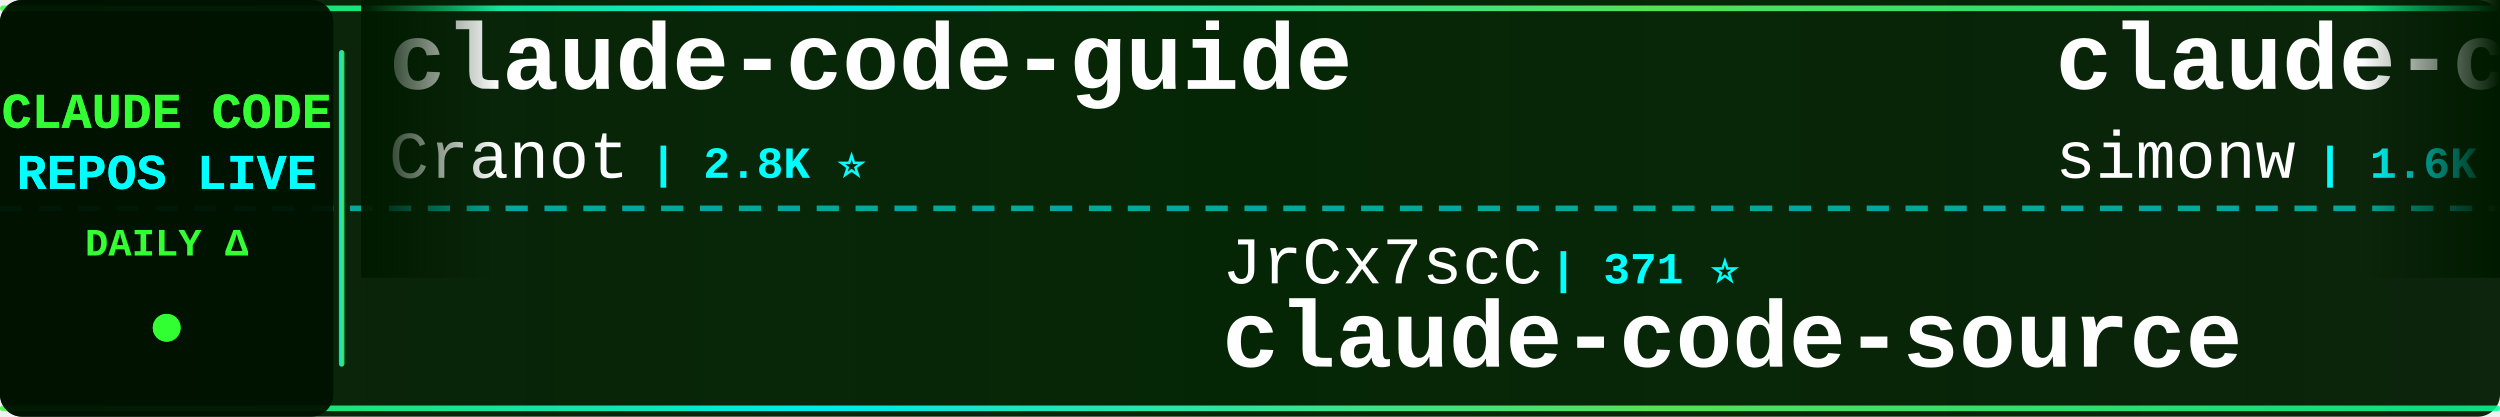
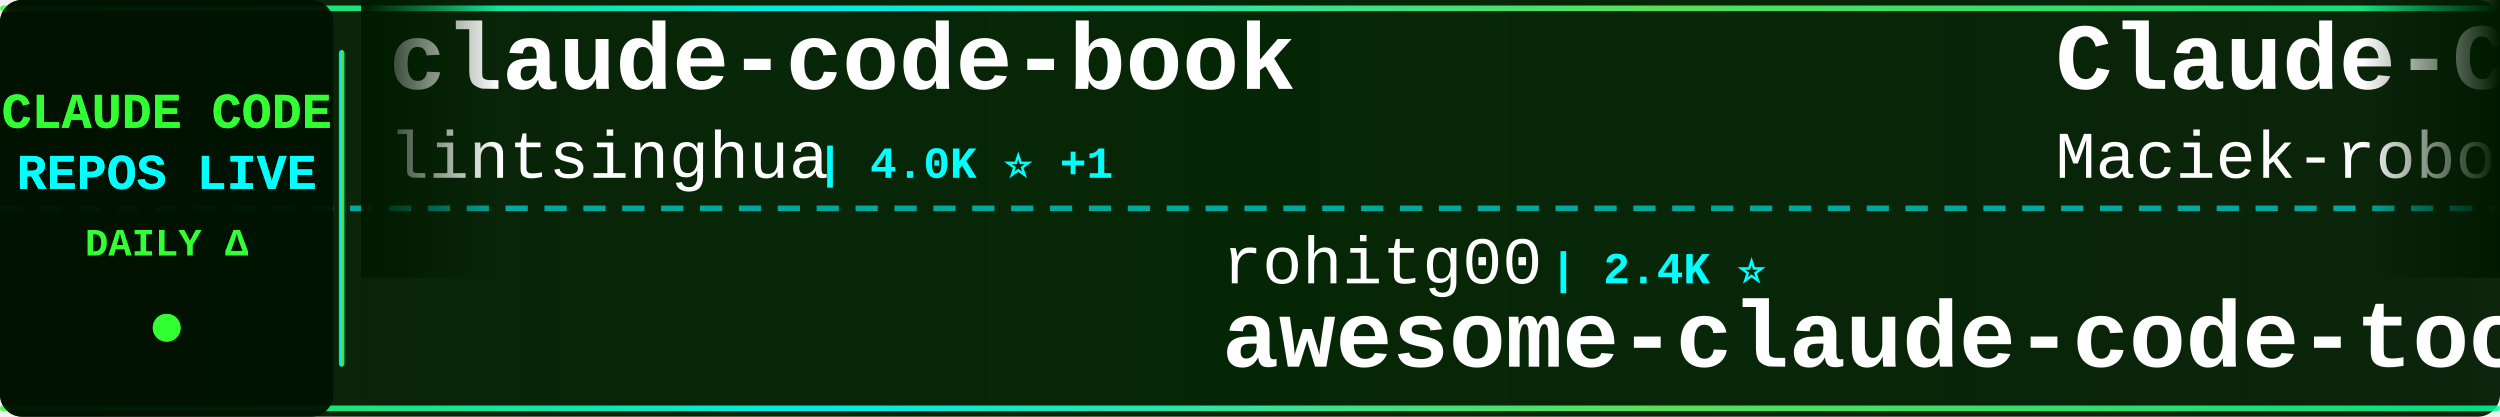
<svg xmlns="http://www.w3.org/2000/svg" width="900" height="150">
  <defs>
    <linearGradient id="tickerBg" x1="0%" y1="0%" x2="100%" y2="0%">
      <stop offset="0%" style="stop-color:#001a00;stop-opacity:0.95" />
      <stop offset="50%" style="stop-color:#002200;stop-opacity:0.98" />
      <stop offset="100%" style="stop-color:#001a00;stop-opacity:0.95" />
    </linearGradient>
    <linearGradient id="borderGrad" x1="0%" y1="0%" x2="100%" y2="0%">
      <stop offset="0%" style="stop-color:#33ff33;stop-opacity:0.85">
        <animate attributeName="stop-opacity" values="0.85;1;0.85" dur="2s" repeatCount="indefinite" />
      </stop>
      <stop offset="33%" style="stop-color:#00ffff;stop-opacity:0.9">
        <animate attributeName="stop-opacity" values="0.9;1;0.9" dur="2.2s" repeatCount="indefinite" />
      </stop>
      <stop offset="66%" style="stop-color:#66ff66;stop-opacity:0.85">
        <animate attributeName="stop-opacity" values="0.85;1;0.85" dur="1.8s" repeatCount="indefinite" />
      </stop>
      <stop offset="100%" style="stop-color:#00ff99;stop-opacity:0.85">
        <animate attributeName="stop-opacity" values="0.85;1;0.85" dur="2s" repeatCount="indefinite" />
      </stop>
    </linearGradient>
    <filter id="textGlow">
      <feGaussianBlur stdDeviation="0.1" result="coloredBlur" />
      <feMerge>
        <feMergeNode in="coloredBlur" />
        <feMergeNode in="SourceGraphic" />
      </feMerge>
    </filter>
    <filter id="metricGlow">
      <feGaussianBlur stdDeviation="0.2" result="coloredBlur" />
      <feMerge>
        <feMergeNode in="coloredBlur" />
        <feMergeNode in="SourceGraphic" />
      </feMerge>
    </filter>
    <linearGradient id="leftFade" x1="0%" y1="0%" x2="100%" y2="0%">
      <stop offset="0%" style="stop-color:#001a00;stop-opacity:1" />
      <stop offset="100%" style="stop-color:#001a00;stop-opacity:0" />
    </linearGradient>
    <linearGradient id="rightFade" x1="0%" y1="0%" x2="100%" y2="0%">
      <stop offset="0%" style="stop-color:#001a00;stop-opacity:0" />
      <stop offset="100%" style="stop-color:#001a00;stop-opacity:1" />
    </linearGradient>
  </defs>
  <rect width="900" height="150" fill="url(#tickerBg)" rx="8" />
  <rect x="0" y="2" width="900" height="2" fill="url(#borderGrad)" rx="1" />
  <rect x="0" y="146" width="900" height="2" fill="url(#borderGrad)" rx="1" />
  <line x1="0" y1="75" x2="900" y2="75" stroke="#00ffff" stroke-width="2" stroke-dasharray="8 6" opacity="0.6" />
  <rect x="0" y="0" width="120" height="150" fill="#001100" opacity="0.95" rx="8" />
  <text x="60" y="46" font-family="'Courier New', monospace" font-size="18" font-weight="bold" fill="#33ff33" text-anchor="middle" filter="url(#textGlow)">
    CLAUDE CODE
  </text>
  <text x="60" y="68" font-family="'Courier New', monospace" font-size="18" font-weight="bold" fill="#00ffff" text-anchor="middle" filter="url(#textGlow)">
    REPOS LIVE
  </text>
  <text x="60" y="92" font-family="'Courier New', monospace" font-size="14" font-weight="bold" fill="#33ff33" text-anchor="middle">
    DAILY Δ
  </text>
  <circle cx="60" cy="118" r="5" fill="#33ff33" filter="url(#metricGlow)">
    <animate attributeName="r" values="4;6;4" dur="1.5s" repeatCount="indefinite" />
    <animate attributeName="opacity" values="0.6;1;0.6" dur="1.5s" repeatCount="indefinite" />
  </circle>
  <rect x="122" y="18" width="2" height="114" fill="url(#borderGrad)" rx="1" />
  <clipPath id="tickerClip">
    <rect x="130" y="0" width="770" height="150" />
  </clipPath>
  <g clip-path="url(#tickerClip)">
    <g id="tickerItems">
      <animateTransform attributeName="transform" attributeType="XML" type="translate" from="0 0" to="-3000 0" dur="54s" repeatCount="indefinite" />
      <g transform="translate(0, 0)">
-         <text x="140" y="32" font-family="'Courier New', monospace" font-size="34" font-weight="bold" fill="#ffffff">claude-code-guide</text>
-         <text x="140" y="64" font-family="'Courier New', monospace" font-size="24" font-weight="normal" fill="#ffffff" opacity="1.0">Cranot</text>
-         <text x="234" y="64" font-family="'Courier New', monospace" font-size="16" font-weight="bold" fill="#00ffff"> | 2.8K ⭐</text>
+         <text x="140" y="32" font-family="'Courier New', monospace" font-size="34" font-weight="bold" fill="#ffffff">claude-code-book</text>
+         <text x="140" y="64" font-family="'Courier New', monospace" font-size="24" font-weight="normal" fill="#ffffff" opacity="1.0">lintsinghua</text>
+         <text x="294" y="64" font-family="'Courier New', monospace" font-size="16" font-weight="bold" fill="#00ffff"> | 4.0K ⭐ +1</text>
      </g>
      <g transform="translate(300, 0)">
-         <text x="140" y="102" font-family="'Courier New', monospace" font-size="24" font-weight="normal" fill="#ffffff" opacity="1.0">JrCx7scC</text>
-         <text x="258" y="102" font-family="'Courier New', monospace" font-size="16" font-weight="bold" fill="#00ffff"> | 371 ⭐</text>
-         <text x="140" y="132" font-family="'Courier New', monospace" font-size="34" font-weight="bold" fill="#ffffff">claude-code-source</text>
+         <text x="140" y="102" font-family="'Courier New', monospace" font-size="24" font-weight="normal" fill="#ffffff" opacity="1.0">rohitg00</text>
+         <text x="258" y="102" font-family="'Courier New', monospace" font-size="16" font-weight="bold" fill="#00ffff"> | 2.4K ⭐</text>
+         <text x="140" y="132" font-family="'Courier New', monospace" font-size="34" font-weight="bold" fill="#ffffff">awesome-claude-code-tool...</text>
      </g>
      <g transform="translate(600, 0)">
+         <text x="140" y="32" font-family="'Courier New', monospace" font-size="34" font-weight="bold" fill="#ffffff">Claude-Code-Usage-Monito...</text>
+         <text x="140" y="64" font-family="'Courier New', monospace" font-size="24" font-weight="normal" fill="#ffffff" opacity="1.0">Maciek-roboblog</text>
+         <text x="342" y="64" font-family="'Courier New', monospace" font-size="16" font-weight="bold" fill="#00ffff"> | 8.5K ⭐ +2</text>
+       </g>
+       <g transform="translate(900, 0)">
+         <text x="140" y="102" font-family="'Courier New', monospace" font-size="24" font-weight="normal" fill="#ffffff" opacity="1.0">Donchitos</text>
+         <text x="270" y="102" font-family="'Courier New', monospace" font-size="16" font-weight="bold" fill="#00ffff"> | 23.3K ⭐ +4</text>
+         <text x="140" y="132" font-family="'Courier New', monospace" font-size="34" font-weight="bold" fill="#ffffff">Claude-Code-Game-Studios</text>
+       </g>
+       <g transform="translate(1200, 0)">
+         <text x="140" y="32" font-family="'Courier New', monospace" font-size="34" font-weight="bold" fill="#ffffff">claude-code-webui</text>
+         <text x="140" y="64" font-family="'Courier New', monospace" font-size="24" font-weight="normal" fill="#ffffff" opacity="1.0">sugyan</text>
+         <text x="234" y="64" font-family="'Courier New', monospace" font-size="16" font-weight="bold" fill="#00ffff"> | 1.1K ⭐</text>
+       </g>
+       <g transform="translate(1500, 0)">
+         <text x="140" y="102" font-family="'Courier New', monospace" font-size="24" font-weight="normal" fill="#ffffff" opacity="1.0">jeremylongshore</text>
+         <text x="342" y="102" font-family="'Courier New', monospace" font-size="16" font-weight="bold" fill="#00ffff"> | 2.5K ⭐ +1</text>
+         <text x="140" y="132" font-family="'Courier New', monospace" font-size="34" font-weight="bold" fill="#ffffff">claude-code-plugins-plus...</text>
+       </g>
+       <g transform="translate(1800, 0)">
+         <text x="140" y="32" font-family="'Courier New', monospace" font-size="34" font-weight="bold" fill="#ffffff">system_prompts_leaks</text>
+         <text x="140" y="64" font-family="'Courier New', monospace" font-size="24" font-weight="normal" fill="#ffffff" opacity="1.0">asgeirtj</text>
+         <text x="258" y="64" font-family="'Courier New', monospace" font-size="16" font-weight="bold" fill="#00ffff"> | 59.8K ⭐ +30</text>
+       </g>
+       <g transform="translate(2100, 0)">
+         <text x="140" y="102" font-family="'Courier New', monospace" font-size="24" font-weight="normal" fill="#ffffff" opacity="1.0">Yuyz0112</text>
+         <text x="258" y="102" font-family="'Courier New', monospace" font-size="16" font-weight="bold" fill="#00ffff"> | 2.4K ⭐</text>
+         <text x="140" y="132" font-family="'Courier New', monospace" font-size="34" font-weight="bold" fill="#ffffff">claude-code-reverse</text>
+       </g>
+       <g transform="translate(2400, 0)">
        <text x="140" y="32" font-family="'Courier New', monospace" font-size="34" font-weight="bold" fill="#ffffff">claude-code-transcripts</text>
        <text x="140" y="64" font-family="'Courier New', monospace" font-size="24" font-weight="normal" fill="#ffffff" opacity="1.0">simonw</text>
-         <text x="234" y="64" font-family="'Courier New', monospace" font-size="16" font-weight="bold" fill="#00ffff"> | 1.6K ⭐ +1</text>
-       </g>
-       <g transform="translate(900, 0)">
-         <text x="140" y="102" font-family="'Courier New', monospace" font-size="24" font-weight="normal" fill="#ffffff" opacity="1.0">huangjia2019</text>
-         <text x="306" y="102" font-family="'Courier New', monospace" font-size="16" font-weight="bold" fill="#00ffff"> | 1.0K ⭐ +1</text>
-         <text x="140" y="132" font-family="'Courier New', monospace" font-size="34" font-weight="bold" fill="#ffffff">claude-code-engineering</text>
-       </g>
-       <g transform="translate(1200, 0)">
-         <text x="140" y="32" font-family="'Courier New', monospace" font-size="34" font-weight="bold" fill="#ffffff">claude-code-base-action</text>
-         <text x="140" y="64" font-family="'Courier New', monospace" font-size="24" font-weight="normal" fill="#ffffff" opacity="1.0">anthropics</text>
-         <text x="282" y="64" font-family="'Courier New', monospace" font-size="16" font-weight="bold" fill="#00ffff"> | 920 ⭐ -1</text>
-       </g>
-       <g transform="translate(1500, 0)">
-         <text x="140" y="102" font-family="'Courier New', monospace" font-size="24" font-weight="normal" fill="#ffffff" opacity="1.0">pedrohcgs</text>
-         <text x="270" y="102" font-family="'Courier New', monospace" font-size="16" font-weight="bold" fill="#00ffff"> | 1.4K ⭐</text>
-         <text x="140" y="132" font-family="'Courier New', monospace" font-size="34" font-weight="bold" fill="#ffffff">claude-code-my-workflow</text>
-       </g>
-       <g transform="translate(1800, 0)">
-         <text x="140" y="32" font-family="'Courier New', monospace" font-size="34" font-weight="bold" fill="#ffffff">pi-vs-claude-code</text>
-         <text x="140" y="64" font-family="'Courier New', monospace" font-size="24" font-weight="normal" fill="#ffffff" opacity="1.0">disler</text>
-         <text x="234" y="64" font-family="'Courier New', monospace" font-size="16" font-weight="bold" fill="#00ffff"> | 1.5K ⭐</text>
-       </g>
-       <g transform="translate(2100, 0)">
-         <text x="140" y="102" font-family="'Courier New', monospace" font-size="24" font-weight="normal" fill="#ffffff" opacity="1.0">multica-ai</text>
-         <text x="282" y="102" font-family="'Courier New', monospace" font-size="16" font-weight="bold" fill="#00ffff"> | 195.5K ⭐ +46</text>
-         <text x="140" y="132" font-family="'Courier New', monospace" font-size="34" font-weight="bold" fill="#ffffff">andrej-karpathy-skills</text>
-       </g>
-       <g transform="translate(2400, 0)">
-         <text x="140" y="32" font-family="'Courier New', monospace" font-size="34" font-weight="bold" fill="#ffffff">oh-my-claudecode</text>
-         <text x="140" y="64" font-family="'Courier New', monospace" font-size="24" font-weight="normal" fill="#ffffff" opacity="1.0">Yeachan-Heo</text>
-         <text x="294" y="64" font-family="'Courier New', monospace" font-size="16" font-weight="bold" fill="#00ffff"> | 38.0K ⭐ +2</text>
+         <text x="234" y="64" font-family="'Courier New', monospace" font-size="16" font-weight="bold" fill="#00ffff"> | 1.6K ⭐</text>
      </g>
      <g transform="translate(2700, 0)">
-         <text x="140" y="102" font-family="'Courier New', monospace" font-size="24" font-weight="normal" fill="#ffffff" opacity="1.0">fazxes</text>
-         <text x="234" y="102" font-family="'Courier New', monospace" font-size="16" font-weight="bold" fill="#00ffff"> | 227 ⭐</text>
-         <text x="140" y="132" font-family="'Courier New', monospace" font-size="34" font-weight="bold" fill="#ffffff">Claude-code</text>
+         <text x="140" y="102" font-family="'Courier New', monospace" font-size="24" font-weight="normal" fill="#ffffff" opacity="1.0">ghuntley</text>
+         <text x="258" y="102" font-family="'Courier New', monospace" font-size="16" font-weight="bold" fill="#00ffff"> | 986 ⭐</text>
+         <text x="140" y="132" font-family="'Courier New', monospace" font-size="34" font-weight="bold" fill="#ffffff">claude-code-source-code-...</text>
      </g>
      <g transform="translate(3000, 0)">
-         <text x="140" y="32" font-family="'Courier New', monospace" font-size="34" font-weight="bold" fill="#ffffff">claude-code-guide</text>
-         <text x="140" y="64" font-family="'Courier New', monospace" font-size="24" font-weight="normal" fill="#ffffff" opacity="1.0">Cranot</text>
-         <text x="234" y="64" font-family="'Courier New', monospace" font-size="16" font-weight="bold" fill="#00ffff"> | 2.8K ⭐</text>
+         <text x="140" y="32" font-family="'Courier New', monospace" font-size="34" font-weight="bold" fill="#ffffff">claude-code-book</text>
+         <text x="140" y="64" font-family="'Courier New', monospace" font-size="24" font-weight="normal" fill="#ffffff" opacity="1.0">lintsinghua</text>
+         <text x="294" y="64" font-family="'Courier New', monospace" font-size="16" font-weight="bold" fill="#00ffff"> | 4.0K ⭐ +1</text>
      </g>
      <g transform="translate(3300, 0)">
-         <text x="140" y="102" font-family="'Courier New', monospace" font-size="24" font-weight="normal" fill="#ffffff" opacity="1.0">JrCx7scC</text>
-         <text x="258" y="102" font-family="'Courier New', monospace" font-size="16" font-weight="bold" fill="#00ffff"> | 371 ⭐</text>
-         <text x="140" y="132" font-family="'Courier New', monospace" font-size="34" font-weight="bold" fill="#ffffff">claude-code-source</text>
+         <text x="140" y="102" font-family="'Courier New', monospace" font-size="24" font-weight="normal" fill="#ffffff" opacity="1.0">rohitg00</text>
+         <text x="258" y="102" font-family="'Courier New', monospace" font-size="16" font-weight="bold" fill="#00ffff"> | 2.4K ⭐</text>
+         <text x="140" y="132" font-family="'Courier New', monospace" font-size="34" font-weight="bold" fill="#ffffff">awesome-claude-code-tool...</text>
      </g>
      <g transform="translate(3600, 0)">
-         <text x="140" y="32" font-family="'Courier New', monospace" font-size="34" font-weight="bold" fill="#ffffff">claude-code-transcripts</text>
-         <text x="140" y="64" font-family="'Courier New', monospace" font-size="24" font-weight="normal" fill="#ffffff" opacity="1.0">simonw</text>
-         <text x="234" y="64" font-family="'Courier New', monospace" font-size="16" font-weight="bold" fill="#00ffff"> | 1.6K ⭐ +1</text>
+         <text x="140" y="32" font-family="'Courier New', monospace" font-size="34" font-weight="bold" fill="#ffffff">Claude-Code-Usage-Monito...</text>
+         <text x="140" y="64" font-family="'Courier New', monospace" font-size="24" font-weight="normal" fill="#ffffff" opacity="1.0">Maciek-roboblog</text>
+         <text x="342" y="64" font-family="'Courier New', monospace" font-size="16" font-weight="bold" fill="#00ffff"> | 8.5K ⭐ +2</text>
      </g>
      <g transform="translate(3900, 0)">
-         <text x="140" y="102" font-family="'Courier New', monospace" font-size="24" font-weight="normal" fill="#ffffff" opacity="1.0">huangjia2019</text>
-         <text x="306" y="102" font-family="'Courier New', monospace" font-size="16" font-weight="bold" fill="#00ffff"> | 1.0K ⭐ +1</text>
-         <text x="140" y="132" font-family="'Courier New', monospace" font-size="34" font-weight="bold" fill="#ffffff">claude-code-engineering</text>
+         <text x="140" y="102" font-family="'Courier New', monospace" font-size="24" font-weight="normal" fill="#ffffff" opacity="1.0">Donchitos</text>
+         <text x="270" y="102" font-family="'Courier New', monospace" font-size="16" font-weight="bold" fill="#00ffff"> | 23.3K ⭐ +4</text>
+         <text x="140" y="132" font-family="'Courier New', monospace" font-size="34" font-weight="bold" fill="#ffffff">Claude-Code-Game-Studios</text>
      </g>
    </g>
  </g>
  <rect x="130" y="0" width="50" height="100" fill="url(#leftFade)" />
  <rect x="850" y="0" width="50" height="100" fill="url(#rightFade)" />
</svg>
